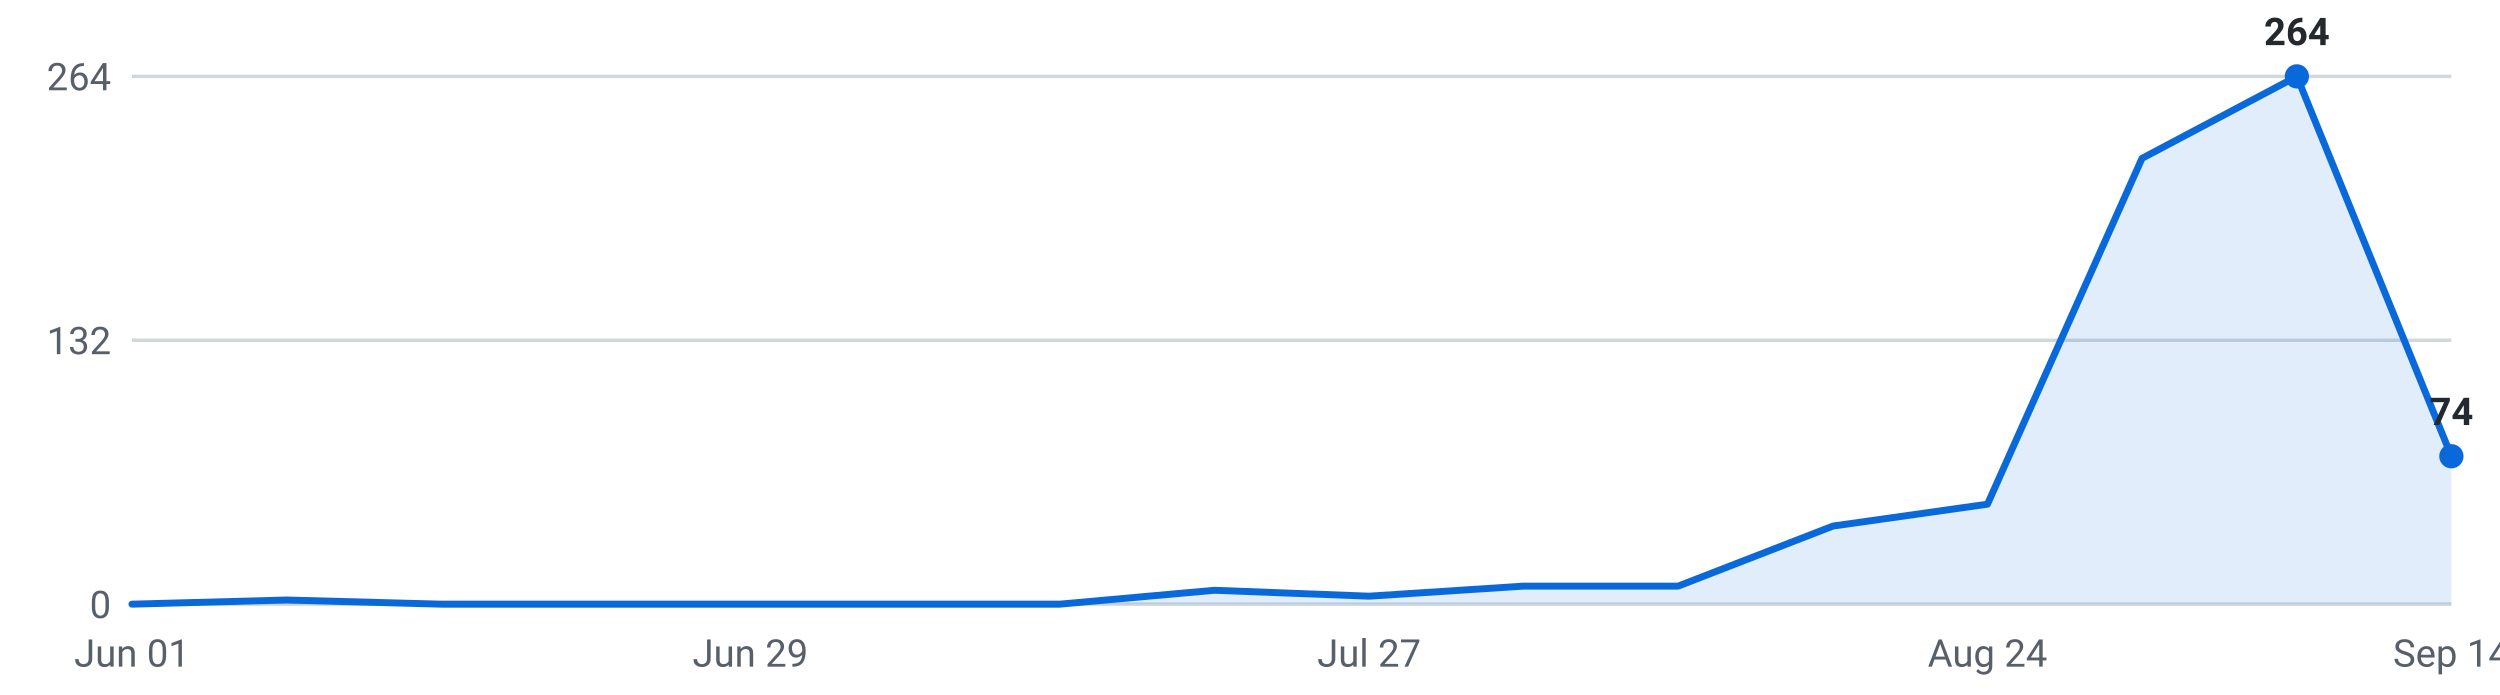
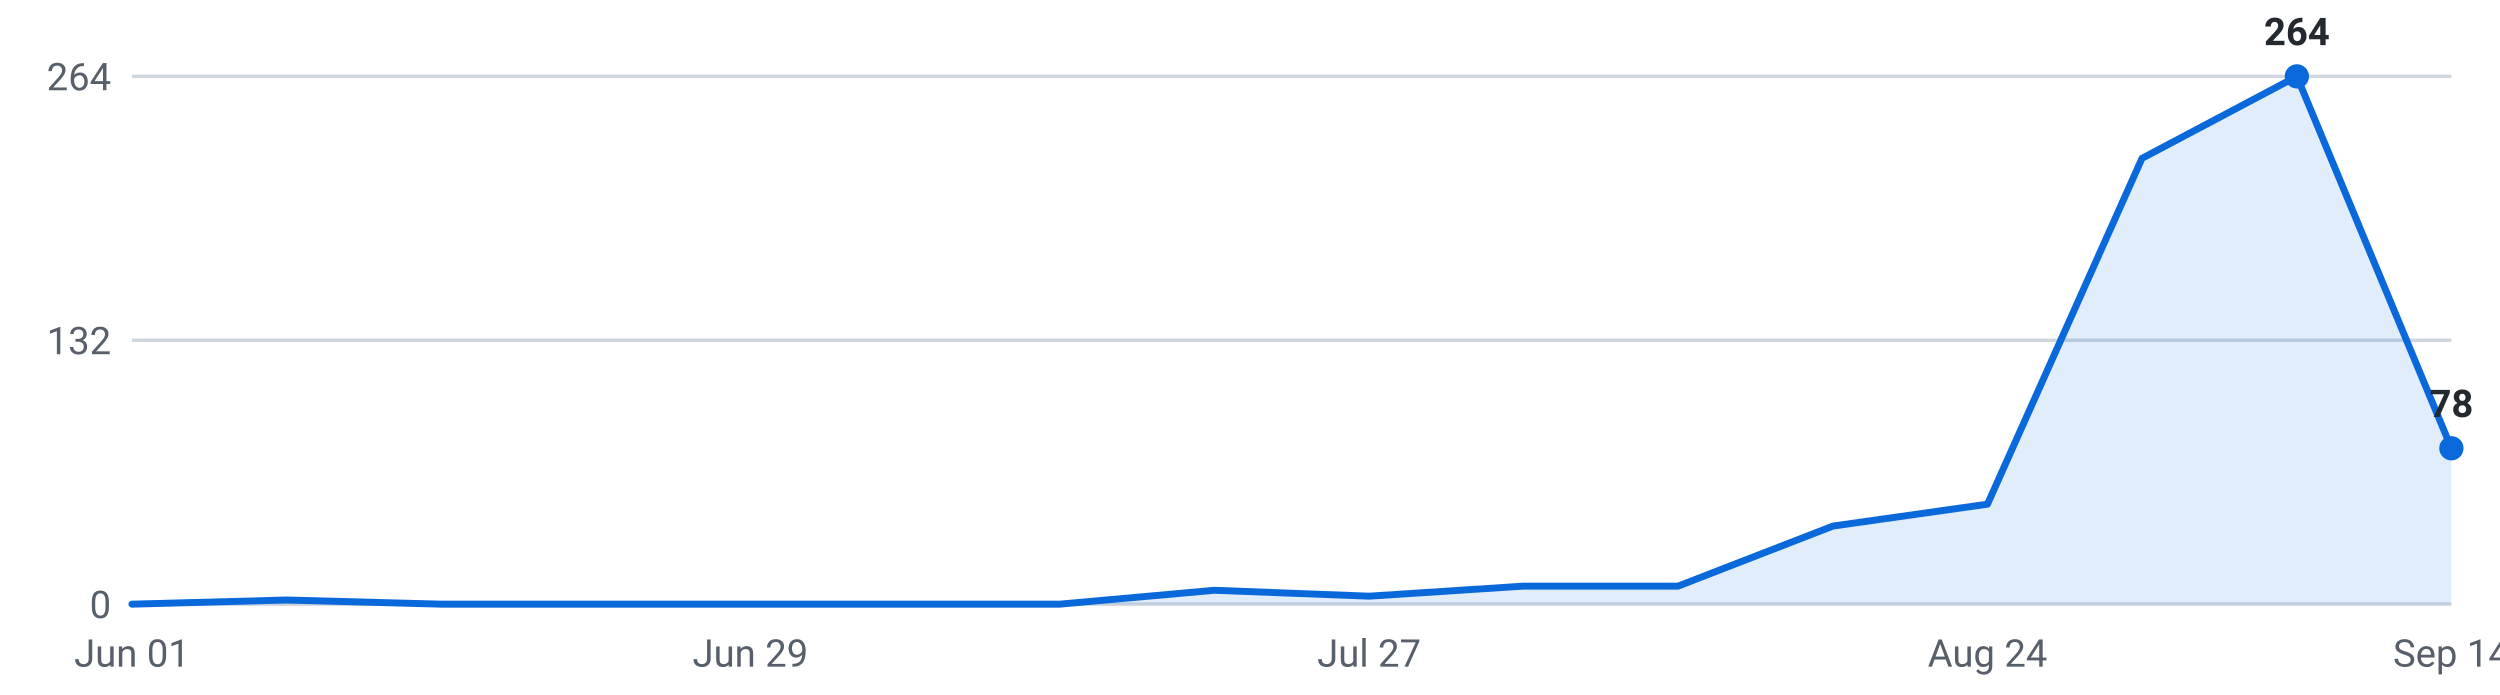
<svg xmlns="http://www.w3.org/2000/svg" viewBox="0 0 720 200" width="720" height="200" role="img" aria-label="Internships posted per week, last 16 weeks">
  <g font-family="-apple-system,Segoe UI,Roboto,sans-serif" font-size="11">
    <line x1="38" y1="174.0" x2="706" y2="174.0" stroke="#d0d7de" stroke-width="1" />
    <text x="32" y="178.0" text-anchor="end" fill="#57606a">0</text>
    <line x1="38" y1="98.0" x2="706" y2="98.0" stroke="#d0d7de" stroke-width="1" />
    <text x="32" y="102.0" text-anchor="end" fill="#57606a">132</text>
    <line x1="38" y1="22.0" x2="706" y2="22.0" stroke="#d0d7de" stroke-width="1" />
    <text x="32" y="26.0" text-anchor="end" fill="#57606a">264</text>
-     <path d="M38.0,174 L38.0,174.0 L82.5,172.8 L127.1,174.0 L171.6,174.0 L216.1,174.0 L260.7,174.0 L305.2,174.0 L349.7,170.0 L394.3,171.7 L438.8,168.8 L483.3,168.8 L527.9,151.5 L572.4,145.2 L616.9,45.6 L661.5,22.0 L706.0,131.4 L706.0,174 Z" fill="#0969da" fill-opacity="0.12" />
-     <polyline points="38.0,174.0 82.5,172.8 127.1,174.0 171.6,174.0 216.1,174.0 260.7,174.0 305.2,174.0 349.7,170.0 394.3,171.7 438.8,168.8 483.3,168.8 527.9,151.5 572.4,145.2 616.9,45.6 661.5,22.0 706.0,131.4" fill="none" stroke="#0969da" stroke-width="2" stroke-linejoin="round" stroke-linecap="round" />
+     <path d="M38.0,174 L38.0,174.0 L82.5,172.8 L127.1,174.0 L171.6,174.0 L216.1,174.0 L260.7,174.0 L305.2,174.0 L349.7,170.0 L394.3,171.7 L438.8,168.8 L483.3,168.8 L527.9,151.5 L572.4,145.2 L616.9,45.6 L661.5,22.0 L706.0,129.1 L706.0,174 Z" fill="#0969da" fill-opacity="0.12" />
+     <polyline points="38.0,174.0 82.5,172.8 127.1,174.0 171.6,174.0 216.1,174.0 260.7,174.0 305.2,174.0 349.7,170.0 394.3,171.7 438.8,168.8 483.3,168.8 527.9,151.5 572.4,145.2 616.9,45.6 661.5,22.0 706.0,129.1" fill="none" stroke="#0969da" stroke-width="2" stroke-linejoin="round" stroke-linecap="round" />
    <circle cx="661.5" cy="22.0" r="3.5" fill="#0969da" />
    <text x="661.5" y="13.0" text-anchor="middle" fill="#24292f" font-weight="600">264</text>
-     <circle cx="706.0" cy="131.4" r="3.5" fill="#0969da" />
-     <text x="706.0" y="122.4" text-anchor="middle" fill="#24292f" font-weight="600">74</text>
+     <circle cx="706.0" cy="129.1" r="3.5" fill="#0969da" />
+     <text x="706.0" y="120.1" text-anchor="middle" fill="#24292f" font-weight="600">78</text>
    <text x="38.0" y="192" text-anchor="middle" fill="#57606a">Jun 01</text>
    <text x="216.1" y="192" text-anchor="middle" fill="#57606a">Jun 29</text>
    <text x="394.3" y="192" text-anchor="middle" fill="#57606a">Jul 27</text>
    <text x="572.4" y="192" text-anchor="middle" fill="#57606a">Aug 24</text>
    <text x="706.0" y="192" text-anchor="middle" fill="#57606a">Sep 14</text>
  </g>
</svg>
